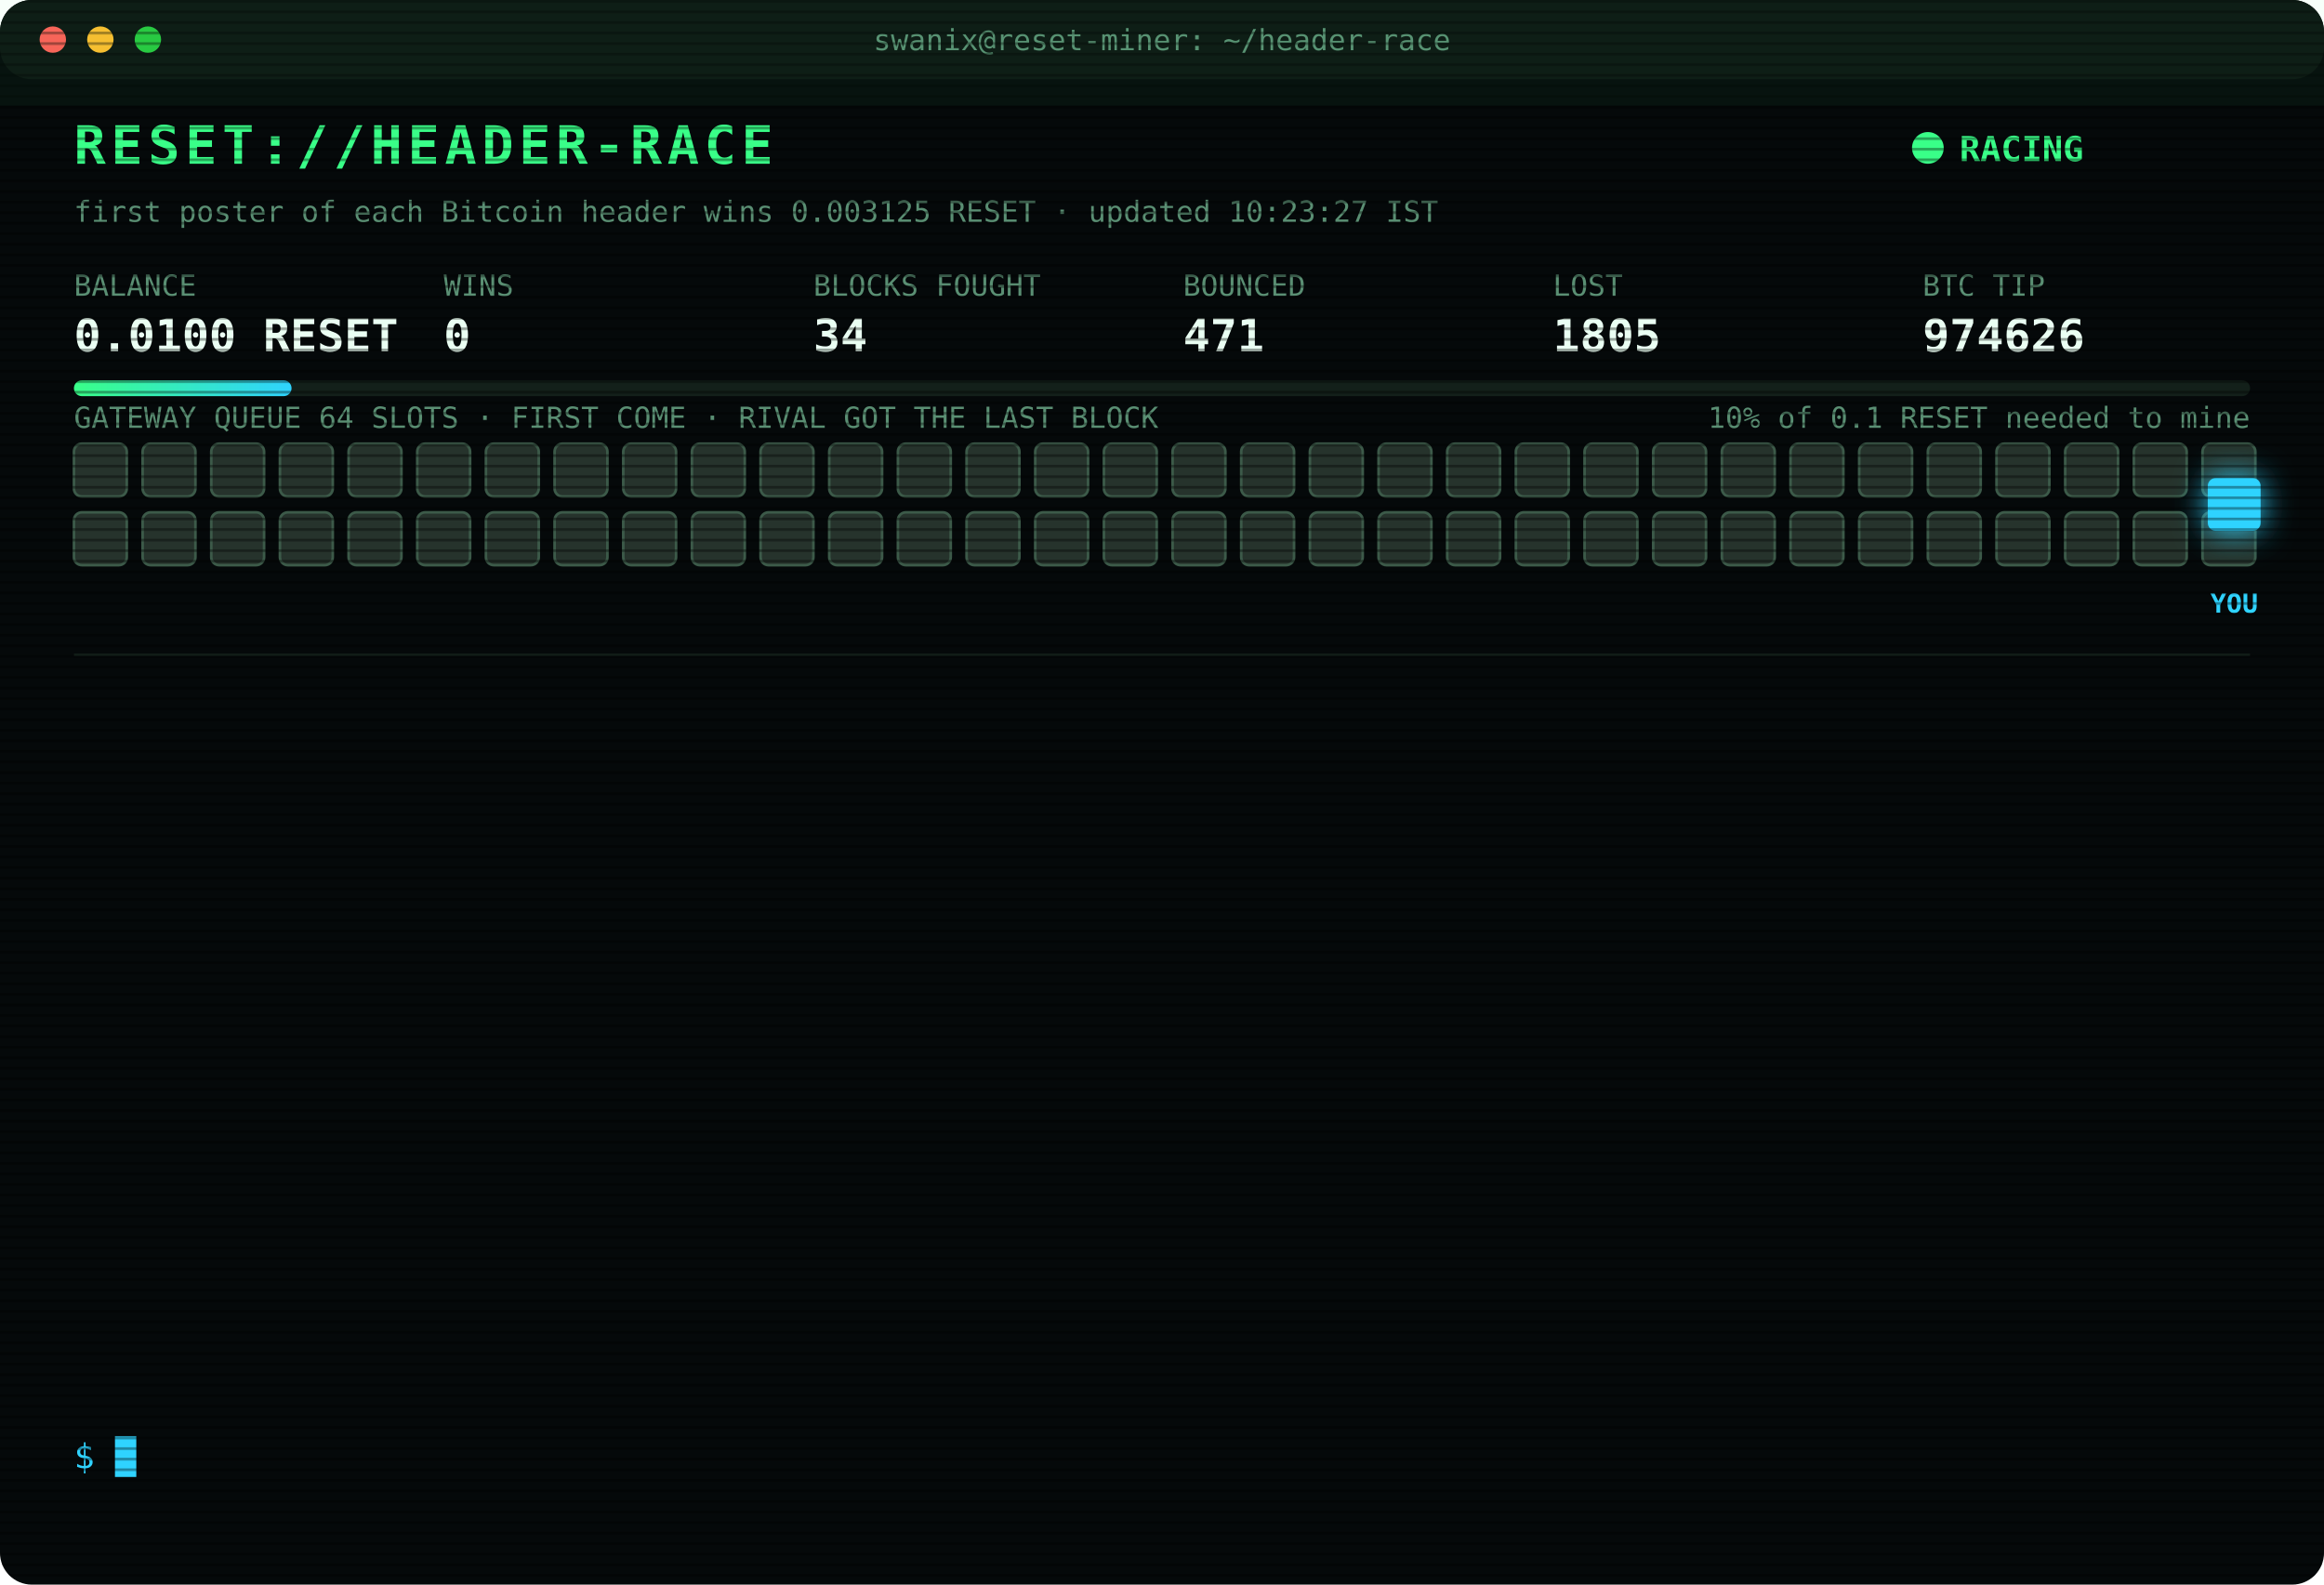
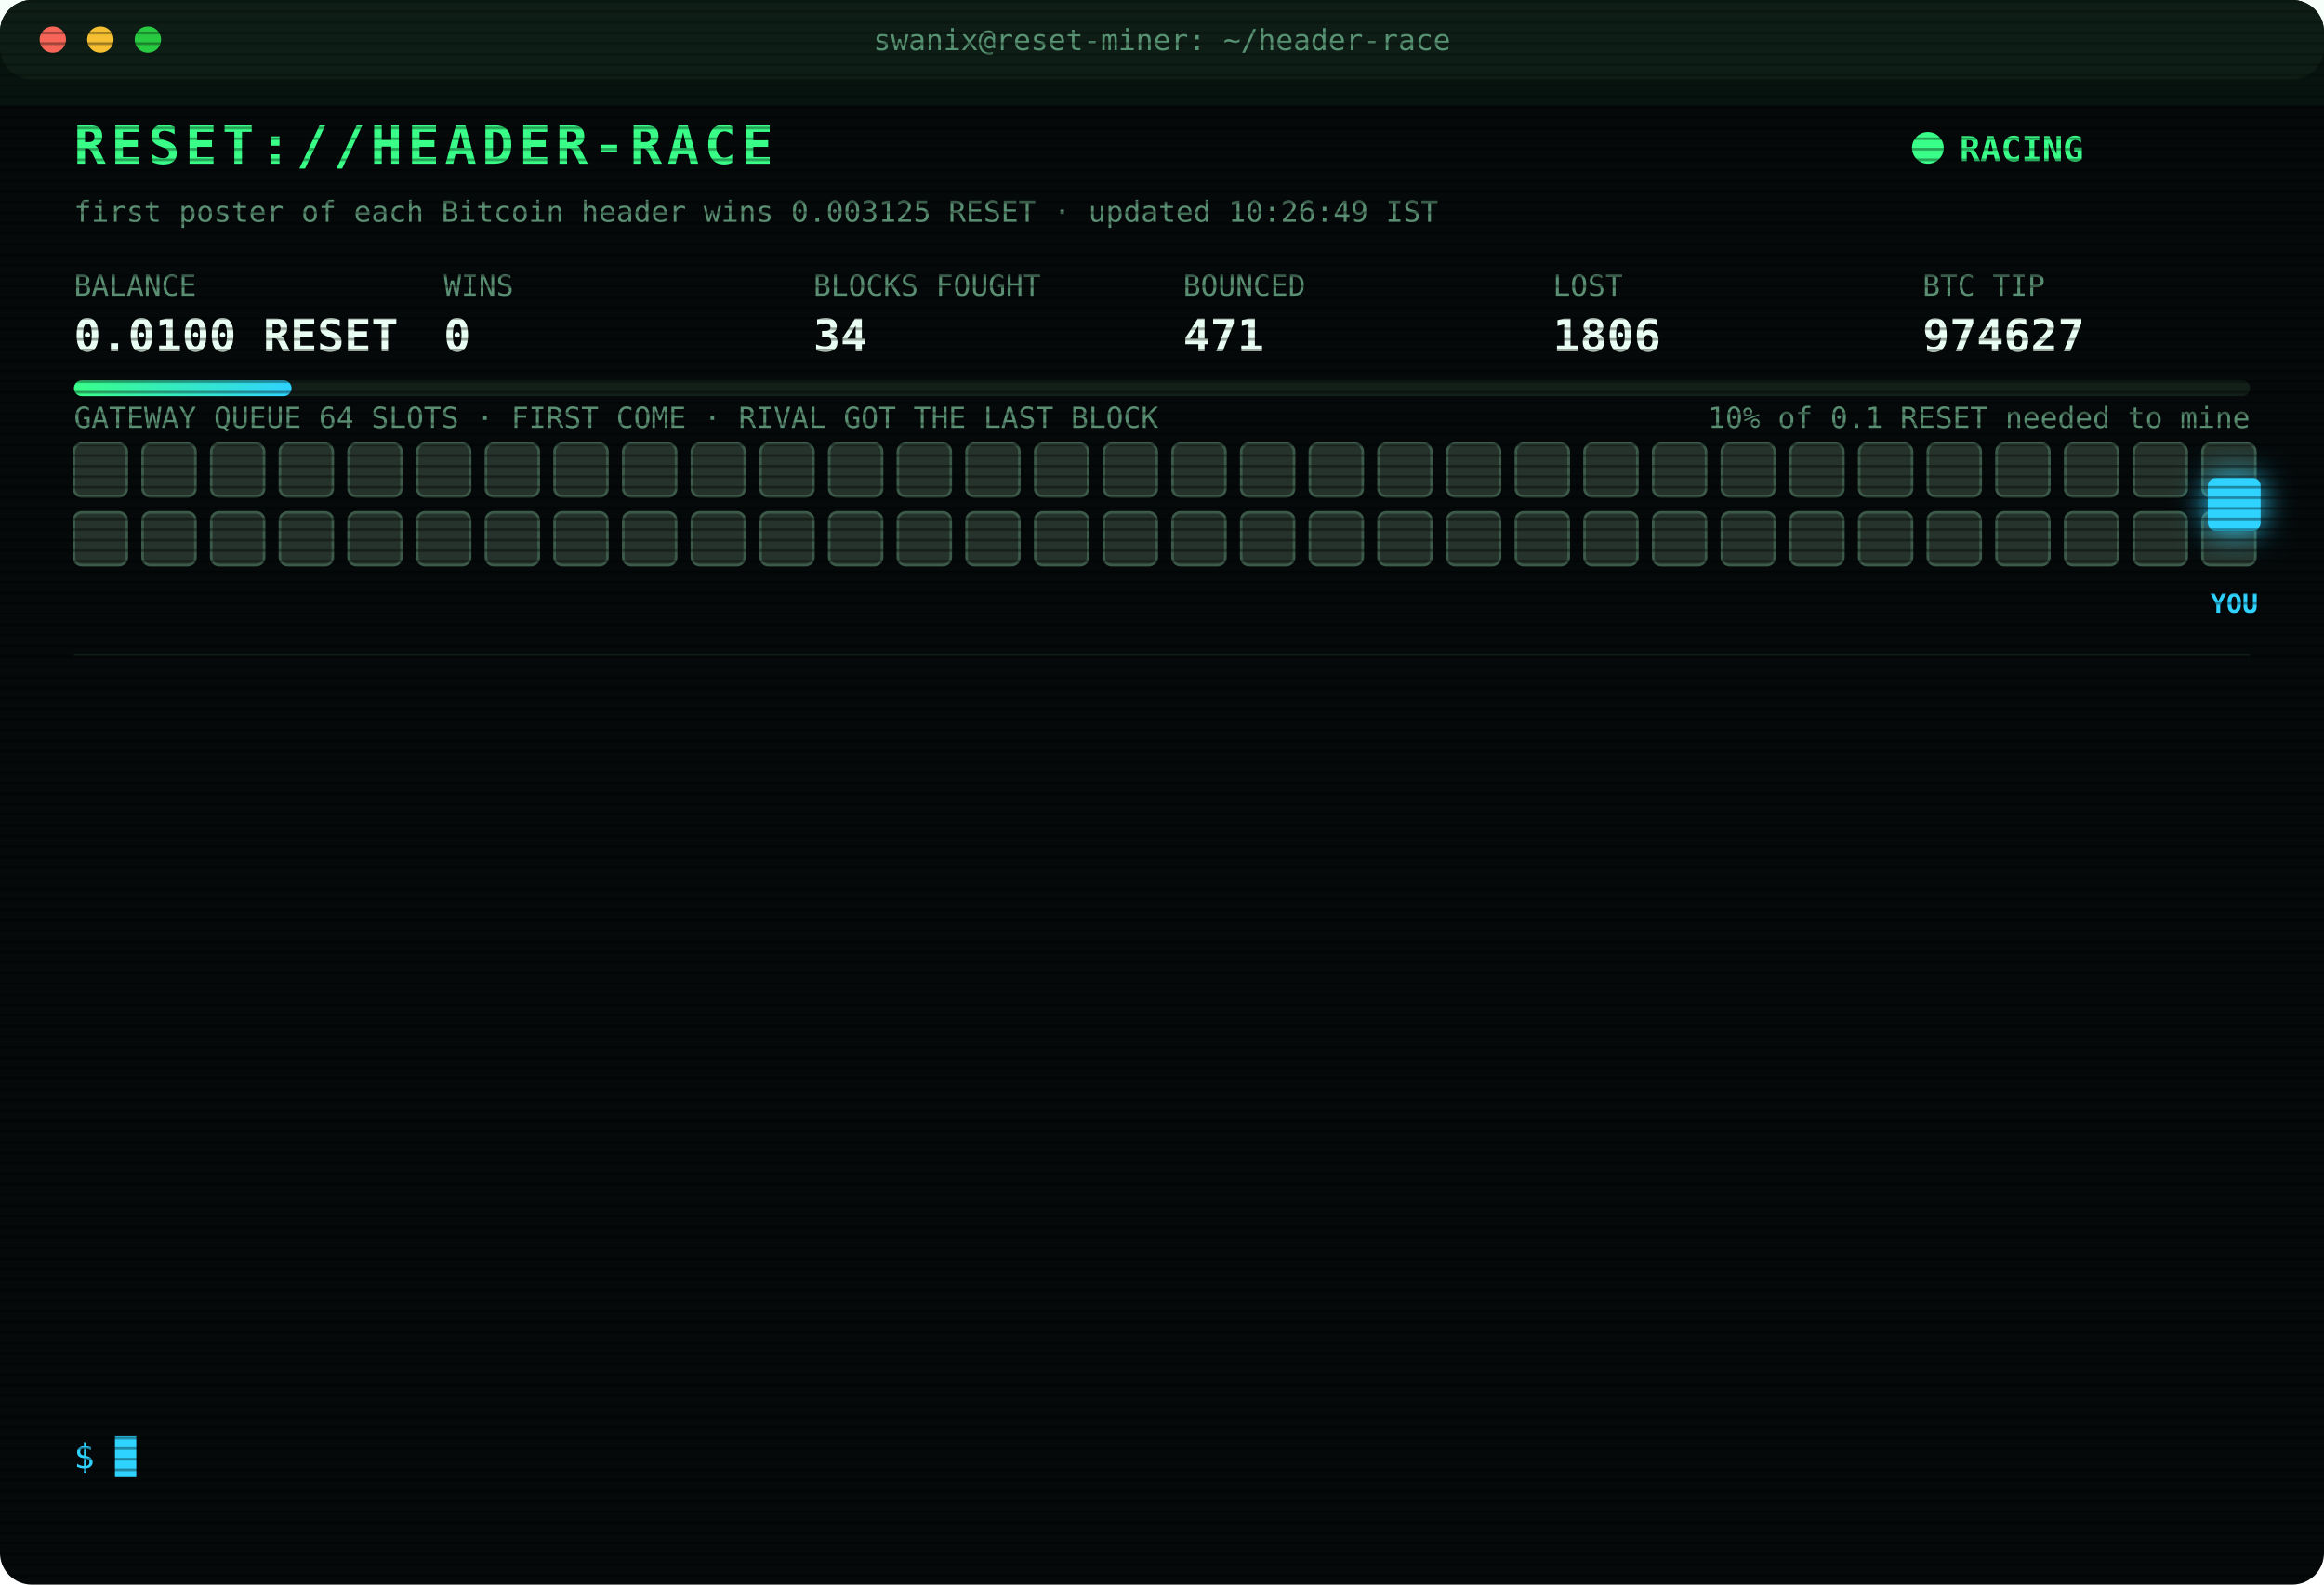
<svg xmlns="http://www.w3.org/2000/svg" width="880" height="600" viewBox="0 0 880 600" font-family="ui-monospace,SFMono-Regular,Menlo,Consolas,monospace">
  <style>
text{font-size:13px;fill:#7CFFB2}
.title{font-size:20px;font-weight:700;fill:#39FF88;letter-spacing:2px;animation:glitch 3s infinite steps(1)}
.sub{fill:#2fd3ff}.k{fill:#5a8f73;font-size:11px}.v{font-size:17px;font-weight:700;fill:#eafff3}
.ts{fill:#3f6b56}.boot{fill:#2fd3ff}.dim{fill:#5a8f73}.bad{fill:#ff4d6d}.warn{fill:#ffd23f}.mag{fill:#ff5cf0}.win{fill:#39FF88;font-weight:700}
.tag{font-size:10px;fill:#2fd3ff;font-weight:700}
.rival{fill:#26332c;stroke:#3c5a49;animation:jam 1.2s infinite alternate}
.idle{fill:#141c18;stroke:#22302a;animation:breathe 4s infinite}
.me{fill:#2fd3ff;filter:drop-shadow(0 0 6px #2fd3ff)}
.hover{animation:nudge 1.1s infinite ease-in-out}.bounce{animation:kick 1.4s infinite}
.ln{opacity:0;animation:in .4s forwards}
.cur{animation:blink 1s infinite steps(1)}
.scan{animation:scan 6s infinite linear}
.led{animation:blink 1.4s infinite}
@keyframes in{from{opacity:0;transform:translateX(-6px)}to{opacity:1;transform:none}}
@keyframes blink{50%{opacity:0}}
@keyframes jam{to{fill:#33463b}}
@keyframes breathe{50%{opacity:.4}}
@keyframes nudge{50%{transform:translateX(-10px)}}
@keyframes kick{0%,100%{transform:none}30%{transform:translateX(-14px)}55%{transform:translateX(10px) translateY(-6px)}}
@keyframes glitch{0%,92%{transform:none}93%{transform:translateX(2px);fill:#ff4d6d}95%{transform:translateX(-2px);fill:#2fd3ff}97%{transform:none}}
@keyframes scan{from{transform:translateY(-40px)}to{transform:translateY(600px)}}
</style>
  <defs>
    <pattern id="sl" width="4" height="4" patternUnits="userSpaceOnUse">
      <rect width="4" height="1" fill="#000" opacity=".35" />
    </pattern>
    <linearGradient id="bar">
      <stop offset="0" stop-color="#39FF88" />
      <stop offset="1" stop-color="#2fd3ff" />
    </linearGradient>
  </defs>
  <rect width="880" height="600" rx="12" fill="#05090a" />
  <rect width="880" height="30" rx="12" fill="#0d1512" />
  <circle cx="20" cy="15" r="5" fill="#ff5f57" />
  <circle cx="38" cy="15" r="5" fill="#febc2e" />
  <circle cx="56" cy="15" r="5" fill="#28c840" />
  <text x="440" y="19" text-anchor="middle" class="k">swanix@reset-miner: ~/header-race</text>
  <text x="28" y="62" class="title">RESET://HEADER-RACE</text>
  <circle class="led" cx="730" cy="56" r="6" fill="#39FF88" />
  <text x="742" y="61" class="win">RACING</text>
-   <text x="28" y="84" class="k">first poster of each Bitcoin header wins 0.003125 RESET · updated 10:23:27 IST</text>
+   <text x="28" y="84" class="k">first poster of each Bitcoin header wins 0.003125 RESET · updated 10:26:49 IST</text>
  <text x="28" y="112" class="k">BALANCE</text>
  <text x="28" y="133" class="v">0.0100 RESET</text>
  <text x="168" y="112" class="k">WINS</text>
  <text x="168" y="133" class="v">0</text>
  <text x="308" y="112" class="k">BLOCKS FOUGHT</text>
  <text x="308" y="133" class="v">34</text>
  <text x="448" y="112" class="k">BOUNCED</text>
  <text x="448" y="133" class="v">471</text>
  <text x="588" y="112" class="k">LOST</text>
-   <text x="588" y="133" class="v">1805</text>
+   <text x="588" y="133" class="v">1806</text>
  <text x="728" y="112" class="k">BTC TIP</text>
-   <text x="728" y="133" class="v">974626</text>
+   <text x="728" y="133" class="v">974627</text>
  <rect x="28" y="144" width="824" height="6" rx="3" fill="#13201a" />
  <rect x="28" y="144" width="82.4" height="6" rx="3" fill="url(#bar)" />
  <text x="852" y="162" text-anchor="end" class="k">10% of 0.1 RESET needed to mine</text>
  <text x="28" y="162" class="k">GATEWAY QUEUE 64 SLOTS · FIRST COME · RIVAL GOT THE LAST BLOCK</text>
  <rect class="rival" x="28" y="168" width="20" height="20" rx="3" style="animation-delay:0.00s" />
  <rect class="rival" x="54" y="168" width="20" height="20" rx="3" style="animation-delay:0.05s" />
  <rect class="rival" x="80" y="168" width="20" height="20" rx="3" style="animation-delay:0.10s" />
  <rect class="rival" x="106" y="168" width="20" height="20" rx="3" style="animation-delay:0.15s" />
  <rect class="rival" x="132" y="168" width="20" height="20" rx="3" style="animation-delay:0.20s" />
  <rect class="rival" x="158" y="168" width="20" height="20" rx="3" style="animation-delay:0.25s" />
  <rect class="rival" x="184" y="168" width="20" height="20" rx="3" style="animation-delay:0.30s" />
  <rect class="rival" x="210" y="168" width="20" height="20" rx="3" style="animation-delay:0.35s" />
  <rect class="rival" x="236" y="168" width="20" height="20" rx="3" style="animation-delay:0.40s" />
  <rect class="rival" x="262" y="168" width="20" height="20" rx="3" style="animation-delay:0.45s" />
  <rect class="rival" x="288" y="168" width="20" height="20" rx="3" style="animation-delay:0.50s" />
  <rect class="rival" x="314" y="168" width="20" height="20" rx="3" style="animation-delay:0.55s" />
  <rect class="rival" x="340" y="168" width="20" height="20" rx="3" style="animation-delay:0.60s" />
  <rect class="rival" x="366" y="168" width="20" height="20" rx="3" style="animation-delay:0.65s" />
  <rect class="rival" x="392" y="168" width="20" height="20" rx="3" style="animation-delay:0.70s" />
  <rect class="rival" x="418" y="168" width="20" height="20" rx="3" style="animation-delay:0.75s" />
  <rect class="rival" x="444" y="168" width="20" height="20" rx="3" style="animation-delay:0.80s" />
  <rect class="rival" x="470" y="168" width="20" height="20" rx="3" style="animation-delay:0.85s" />
  <rect class="rival" x="496" y="168" width="20" height="20" rx="3" style="animation-delay:0.90s" />
  <rect class="rival" x="522" y="168" width="20" height="20" rx="3" style="animation-delay:0.95s" />
  <rect class="rival" x="548" y="168" width="20" height="20" rx="3" style="animation-delay:1.00s" />
  <rect class="rival" x="574" y="168" width="20" height="20" rx="3" style="animation-delay:1.05s" />
  <rect class="rival" x="600" y="168" width="20" height="20" rx="3" style="animation-delay:1.10s" />
  <rect class="rival" x="626" y="168" width="20" height="20" rx="3" style="animation-delay:1.15s" />
  <rect class="rival" x="652" y="168" width="20" height="20" rx="3" style="animation-delay:1.20s" />
  <rect class="rival" x="678" y="168" width="20" height="20" rx="3" style="animation-delay:1.25s" />
  <rect class="rival" x="704" y="168" width="20" height="20" rx="3" style="animation-delay:1.30s" />
  <rect class="rival" x="730" y="168" width="20" height="20" rx="3" style="animation-delay:1.35s" />
  <rect class="rival" x="756" y="168" width="20" height="20" rx="3" style="animation-delay:1.40s" />
  <rect class="rival" x="782" y="168" width="20" height="20" rx="3" style="animation-delay:1.45s" />
  <rect class="rival" x="808" y="168" width="20" height="20" rx="3" style="animation-delay:1.50s" />
  <rect class="rival" x="834" y="168" width="20" height="20" rx="3" style="animation-delay:1.55s" />
  <rect class="rival" x="28" y="194" width="20" height="20" rx="3" style="animation-delay:1.60s" />
  <rect class="rival" x="54" y="194" width="20" height="20" rx="3" style="animation-delay:1.65s" />
  <rect class="rival" x="80" y="194" width="20" height="20" rx="3" style="animation-delay:1.70s" />
  <rect class="rival" x="106" y="194" width="20" height="20" rx="3" style="animation-delay:1.75s" />
  <rect class="rival" x="132" y="194" width="20" height="20" rx="3" style="animation-delay:1.80s" />
  <rect class="rival" x="158" y="194" width="20" height="20" rx="3" style="animation-delay:1.85s" />
  <rect class="rival" x="184" y="194" width="20" height="20" rx="3" style="animation-delay:1.90s" />
  <rect class="rival" x="210" y="194" width="20" height="20" rx="3" style="animation-delay:1.95s" />
  <rect class="rival" x="236" y="194" width="20" height="20" rx="3" style="animation-delay:2.00s" />
  <rect class="rival" x="262" y="194" width="20" height="20" rx="3" style="animation-delay:2.05s" />
  <rect class="rival" x="288" y="194" width="20" height="20" rx="3" style="animation-delay:2.10s" />
  <rect class="rival" x="314" y="194" width="20" height="20" rx="3" style="animation-delay:2.15s" />
  <rect class="rival" x="340" y="194" width="20" height="20" rx="3" style="animation-delay:2.20s" />
  <rect class="rival" x="366" y="194" width="20" height="20" rx="3" style="animation-delay:2.25s" />
  <rect class="rival" x="392" y="194" width="20" height="20" rx="3" style="animation-delay:2.30s" />
  <rect class="rival" x="418" y="194" width="20" height="20" rx="3" style="animation-delay:2.35s" />
  <rect class="rival" x="444" y="194" width="20" height="20" rx="3" style="animation-delay:2.40s" />
  <rect class="rival" x="470" y="194" width="20" height="20" rx="3" style="animation-delay:2.45s" />
  <rect class="rival" x="496" y="194" width="20" height="20" rx="3" style="animation-delay:2.50s" />
  <rect class="rival" x="522" y="194" width="20" height="20" rx="3" style="animation-delay:2.55s" />
  <rect class="rival" x="548" y="194" width="20" height="20" rx="3" style="animation-delay:2.60s" />
  <rect class="rival" x="574" y="194" width="20" height="20" rx="3" style="animation-delay:2.65s" />
  <rect class="rival" x="600" y="194" width="20" height="20" rx="3" style="animation-delay:2.70s" />
  <rect class="rival" x="626" y="194" width="20" height="20" rx="3" style="animation-delay:2.75s" />
  <rect class="rival" x="652" y="194" width="20" height="20" rx="3" style="animation-delay:2.80s" />
  <rect class="rival" x="678" y="194" width="20" height="20" rx="3" style="animation-delay:2.85s" />
  <rect class="rival" x="704" y="194" width="20" height="20" rx="3" style="animation-delay:2.90s" />
  <rect class="rival" x="730" y="194" width="20" height="20" rx="3" style="animation-delay:2.95s" />
  <rect class="rival" x="756" y="194" width="20" height="20" rx="3" style="animation-delay:3.00s" />
  <rect class="rival" x="782" y="194" width="20" height="20" rx="3" style="animation-delay:3.05s" />
  <rect class="rival" x="808" y="194" width="20" height="20" rx="3" style="animation-delay:3.10s" />
  <rect class="rival" x="834" y="194" width="20" height="20" rx="3" style="animation-delay:3.15s" />
  <g class="hover">
    <rect class="me" x="836" y="181" width="20" height="20" rx="3" />
    <text class="tag" x="846" y="232" text-anchor="middle">YOU</text>
  </g>
  <line x1="28" x2="852" y1="248" y2="248" stroke="#13201a" />
  <g class="ln" style="animation-delay:0.40s">
-     <text x="28" y="270" class="ts">07:47:46</text>
-     <text x="104" y="270" class="bad">[LOST] #974613 taken by a rival miner</text>
+     <text x="28" y="270" class="ts">08:24:14</text>
+     <text x="104" y="270" class="bad">[LOST] #974614 taken by a rival miner</text>
  </g>
  <g class="ln" style="animation-delay:0.65s">
-     <text x="28" y="292" class="ts">08:24:14</text>
-     <text x="104" y="292" class="bad">[LOST] #974614 taken by a rival miner</text>
+     <text x="28" y="292" class="ts">08:26:17</text>
+     <text x="104" y="292" class="bad">[LOST] #974615 taken by a rival miner</text>
  </g>
  <g class="ln" style="animation-delay:0.90s">
-     <text x="28" y="314" class="ts">08:26:17</text>
-     <text x="104" y="314" class="bad">[LOST] #974615 taken by a rival miner</text>
+     <text x="28" y="314" class="ts">09:00:51</text>
+     <text x="104" y="314" class="bad">[LOST] #974616 taken by a rival miner</text>
  </g>
  <g class="ln" style="animation-delay:1.15s">
-     <text x="28" y="336" class="ts">09:00:51</text>
-     <text x="104" y="336" class="bad">[LOST] #974616 taken by a rival miner</text>
+     <text x="28" y="336" class="ts">09:02:14</text>
+     <text x="104" y="336" class="bad">[LOST] #974617 taken by a rival miner</text>
  </g>
  <g class="ln" style="animation-delay:1.40s">
-     <text x="28" y="358" class="ts">09:02:14</text>
-     <text x="104" y="358" class="bad">[LOST] #974617 taken by a rival miner</text>
+     <text x="28" y="358" class="ts">09:10:49</text>
+     <text x="104" y="358" class="bad">[LOST] #974618 taken by a rival miner</text>
  </g>
  <g class="ln" style="animation-delay:1.65s">
-     <text x="28" y="380" class="ts">09:10:49</text>
-     <text x="104" y="380" class="bad">[LOST] #974618 taken by a rival miner</text>
+     <text x="28" y="380" class="ts">09:28:19</text>
+     <text x="104" y="380" class="bad">[LOST] #974619 taken by a rival miner</text>
  </g>
  <g class="ln" style="animation-delay:1.90s">
-     <text x="28" y="402" class="ts">09:28:19</text>
-     <text x="104" y="402" class="bad">[LOST] #974619 taken by a rival miner</text>
+     <text x="28" y="402" class="ts">09:29:39</text>
+     <text x="104" y="402" class="bad">[LOST] #974620 taken by a rival miner</text>
  </g>
  <g class="ln" style="animation-delay:2.15s">
-     <text x="28" y="424" class="ts">09:29:39</text>
-     <text x="104" y="424" class="bad">[LOST] #974620 taken by a rival miner</text>
+     <text x="28" y="424" class="ts">09:42:52</text>
+     <text x="104" y="424" class="bad">[LOST] #974622 taken by a rival miner</text>
  </g>
  <g class="ln" style="animation-delay:2.40s">
-     <text x="28" y="446" class="ts">09:42:52</text>
-     <text x="104" y="446" class="bad">[LOST] #974622 taken by a rival miner</text>
+     <text x="28" y="446" class="ts">09:52:53</text>
+     <text x="104" y="446" class="bad">[LOST] #974623 taken by a rival miner</text>
  </g>
  <g class="ln" style="animation-delay:2.65s">
-     <text x="28" y="468" class="ts">09:52:53</text>
-     <text x="104" y="468" class="bad">[LOST] #974623 taken by a rival miner</text>
+     <text x="28" y="468" class="ts">10:01:07</text>
+     <text x="104" y="468" class="bad">[LOST] #974624 taken by a rival miner</text>
  </g>
  <g class="ln" style="animation-delay:2.90s">
-     <text x="28" y="490" class="ts">10:01:07</text>
-     <text x="104" y="490" class="bad">[LOST] #974624 taken by a rival miner</text>
+     <text x="28" y="490" class="ts">10:22:47</text>
+     <text x="104" y="490" class="bad">[LOST] #974625 taken by a rival miner</text>
  </g>
  <g class="ln" style="animation-delay:3.15s">
-     <text x="28" y="512" class="ts">10:22:47</text>
-     <text x="104" y="512" class="bad">[LOST] #974625 taken by a rival miner</text>
+     <text x="28" y="512" class="ts">10:23:27</text>
+     <text x="104" y="512" class="bad">[LOST] #974626 taken by a rival miner</text>
  </g>
  <g class="ln" style="animation-delay:3.40s">
-     <text x="28" y="534" class="ts">10:23:27</text>
-     <text x="104" y="534" class="bad">[LOST] #974626 taken by a rival miner</text>
+     <text x="28" y="534" class="ts">10:26:49</text>
+     <text x="104" y="534" class="bad">[LOST] #974627 taken by a rival miner</text>
  </g>
  <text x="28" y="556" class="sub">$ <tspan class="cur">█</tspan>
  </text>
  <rect width="880" height="600" rx="12" fill="url(#sl)" pointer-events="none" />
  <rect class="scan" width="880" height="40" fill="#39FF88" opacity=".04" />
</svg>
